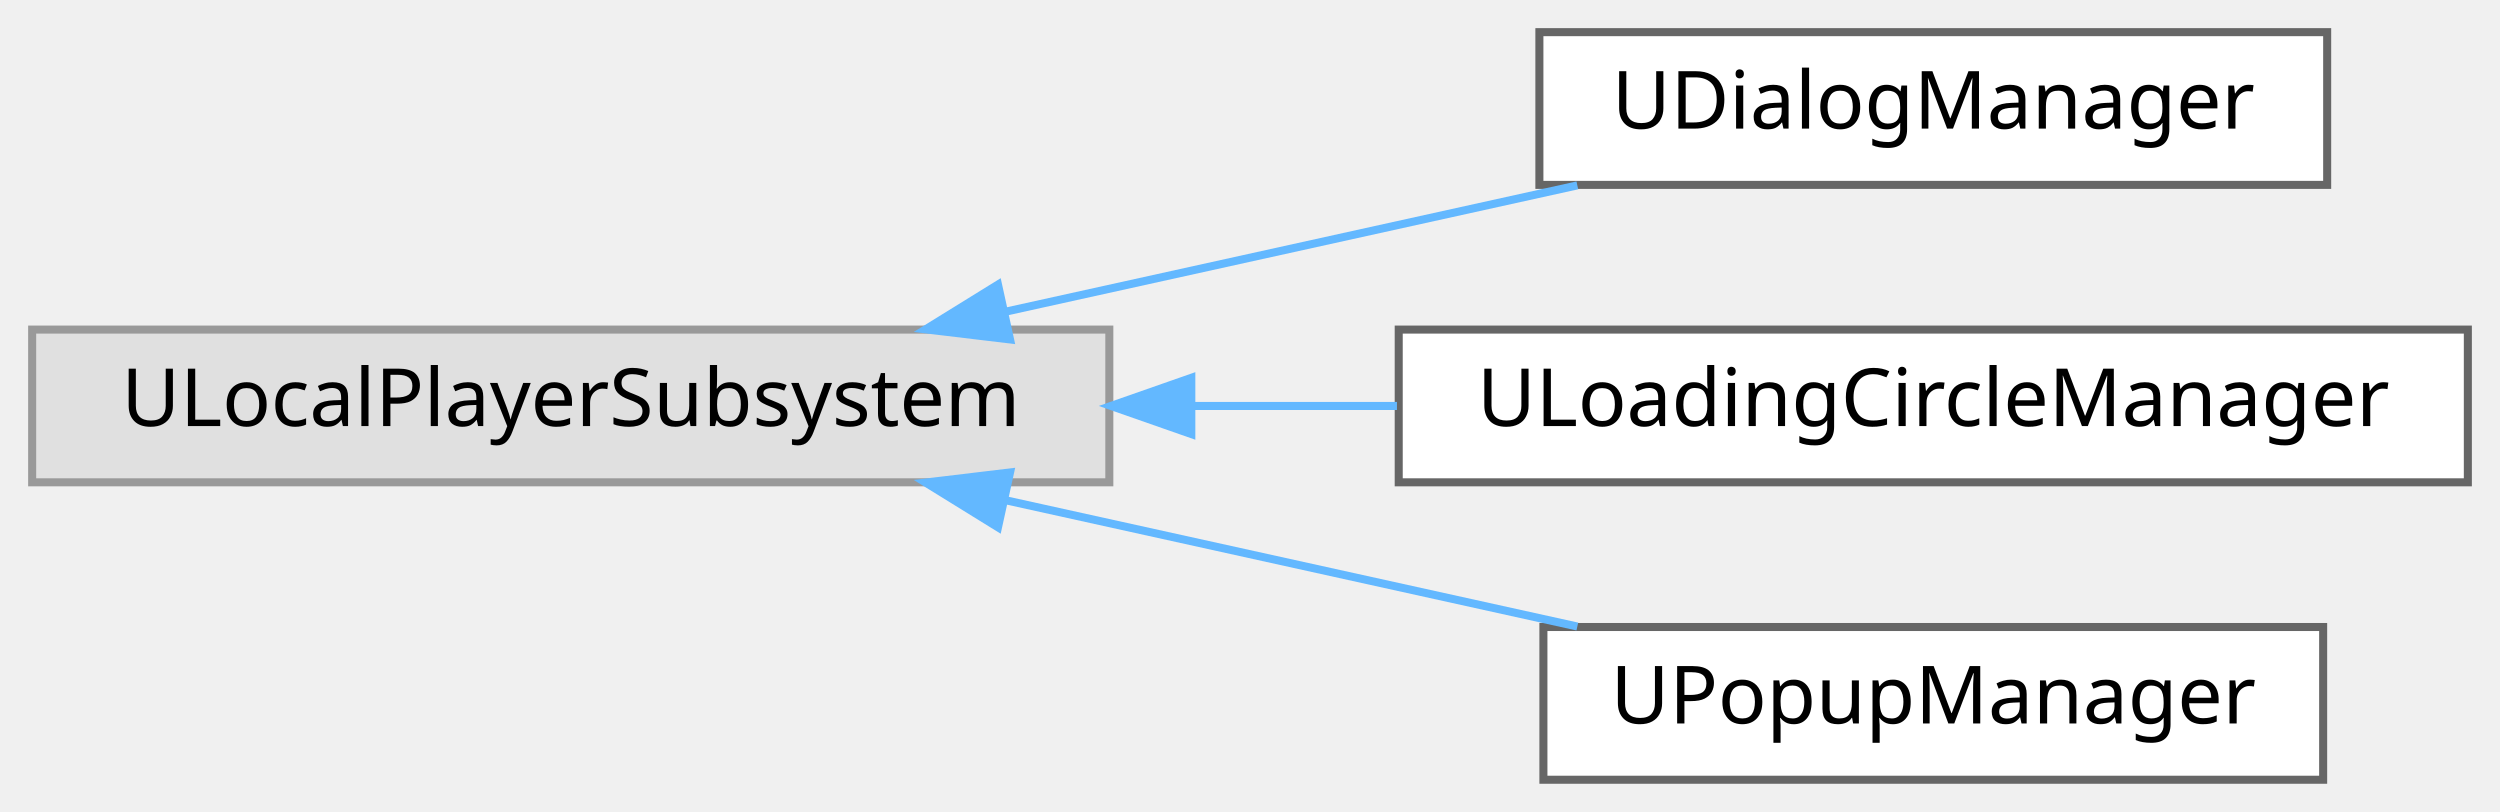
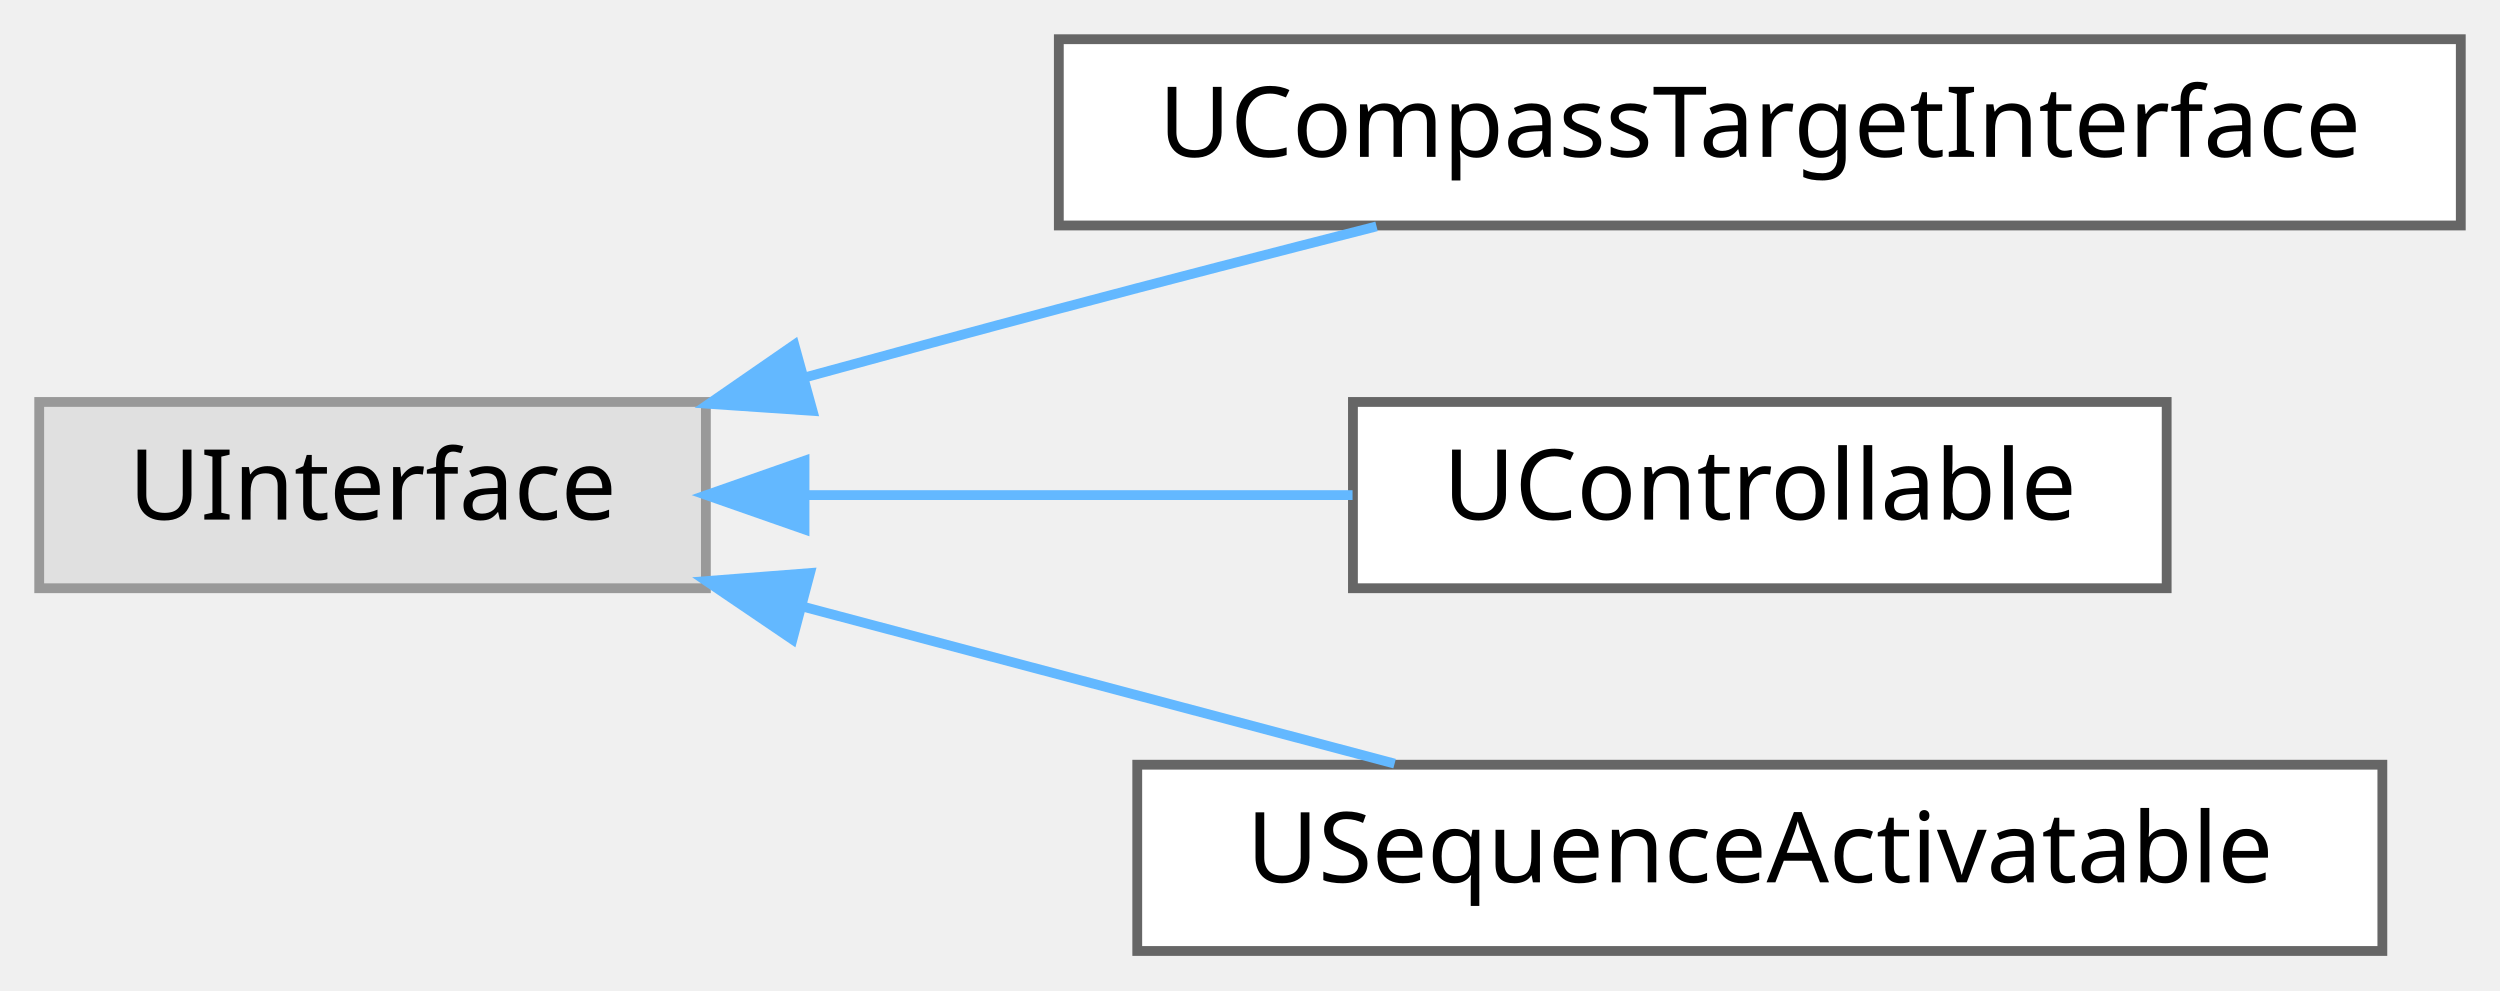
- <svg xmlns="http://www.w3.org/2000/svg" xmlns:xlink="http://www.w3.org/1999/xlink" width="311pt" height="101pt" viewBox="0.00 0.00 311.00 101.00">
+ <svg xmlns="http://www.w3.org/2000/svg" xmlns:xlink="http://www.w3.org/1999/xlink" width="255pt" height="101pt" viewBox="0.00 0.00 255.00 101.00">
  <g id="graph0" class="graph" transform="scale(1 1) rotate(0) translate(4 97)">
    <g id="Node000000" class="node">
      <g id="a_Node000000">
        <a xlink:title=" ">
-           <polygon fill="#e0e0e0" stroke="#999999" points="134,-56 0,-56 0,-37 134,-37 134,-56" />
-           <text text-anchor="middle" x="67" y="-44" font-family="Malgun Gothic" font-size="10.00">ULocalPlayerSubsystem</text>
+           <polygon fill="#e0e0e0" stroke="#999999" points="68,-56 0,-56 0,-37 68,-37 68,-56" />
+           <text text-anchor="middle" x="34" y="-44" font-family="Malgun Gothic" font-size="10.00">UInterface</text>
        </a>
      </g>
    </g>
    <g id="Node000001" class="node">
      <g id="a_Node000001">
-         <a xlink:href="classUDialogManager.html" target="_top" xlink:title="토스트 메시지와 같은 간단한 다이얼로그 위젯의 표시를 관리하는 LocalPlayer 서브시스템입니다.">
-           <polygon fill="white" stroke="#666666" points="285.5,-93 187.5,-93 187.5,-74 285.5,-74 285.5,-93" />
-           <text text-anchor="middle" x="236.5" y="-81" font-family="Malgun Gothic" font-size="10.00">UDialogManager</text>
+         <a xlink:href="classUCompassTargetInterface.html" target="_top" xlink:title=" ">
+           <polygon fill="white" stroke="#666666" points="247,-93 104,-93 104,-74 247,-74 247,-93" />
+           <text text-anchor="middle" x="175.5" y="-81" font-family="Malgun Gothic" font-size="10.00">UCompassTargetInterface</text>
        </a>
      </g>
    </g>
-     <g id="edge97_Node000000_Node000001" class="edge">
-       <g id="a_edge97_Node000000_Node000001">
+     <g id="edge94_Node000000_Node000001" class="edge">
+       <g id="a_edge94_Node000000_Node000001">
        <a xlink:title=" ">
-           <path fill="none" stroke="#63b8ff" d="M121.06,-58.22C144,-63.29 170.5,-69.14 192.22,-73.94" />
-           <polygon fill="#63b8ff" stroke="#63b8ff" points="121.65,-54.77 111.14,-56.03 120.15,-61.6 121.65,-54.77" />
+           <path fill="none" stroke="#63b8ff" d="M78.13,-58.51C86.7,-60.86 95.63,-63.28 104,-65.5 114.5,-68.29 125.9,-71.23 136.41,-73.91" />
+           <polygon fill="#63b8ff" stroke="#63b8ff" points="78.88,-55.09 68.31,-55.81 77.02,-61.83 78.88,-55.09" />
        </a>
      </g>
    </g>
    <g id="Node000002" class="node">
      <g id="a_Node000002">
-         <a xlink:href="classULoadingCircleManager.html" target="_top" xlink:title="전역 로딩 서클의 표시 여부를 관리하는 LocalPlayerSubsystem입니다.">
-           <polygon fill="white" stroke="#666666" points="303,-56 170,-56 170,-37 303,-37 303,-56" />
-           <text text-anchor="middle" x="236.5" y="-44" font-family="Malgun Gothic" font-size="10.00">ULoadingCircleManager</text>
+         <a xlink:href="classUControllable.html" target="_top" xlink:title="플레이어 입력을 받아 처리하는 객체를 위한 인터페이스입니다.">
+           <polygon fill="white" stroke="#666666" points="217,-56 134,-56 134,-37 217,-37 217,-56" />
+           <text text-anchor="middle" x="175.5" y="-44" font-family="Malgun Gothic" font-size="10.00">UControllable</text>
        </a>
      </g>
    </g>
-     <g id="edge98_Node000000_Node000002" class="edge">
-       <g id="a_edge98_Node000000_Node000002">
+     <g id="edge95_Node000000_Node000002" class="edge">
+       <g id="a_edge95_Node000000_Node000002">
        <a xlink:title=" ">
-           <path fill="none" stroke="#63b8ff" d="M144.45,-46.5C152.91,-46.5 161.47,-46.5 169.78,-46.5" />
-           <polygon fill="#63b8ff" stroke="#63b8ff" points="144.2,-43 134.2,-46.5 144.2,-50 144.2,-43" />
+           <path fill="none" stroke="#63b8ff" d="M78.17,-46.5C95.96,-46.5 116.45,-46.5 133.96,-46.5" />
+           <polygon fill="#63b8ff" stroke="#63b8ff" points="78.06,-43 68.06,-46.5 78.06,-50 78.06,-43" />
        </a>
      </g>
    </g>
    <g id="Node000003" class="node">
      <g id="a_Node000003">
-         <a xlink:href="classUPopupManager.html" target="_top" xlink:title="팝업 관리자">
-           <polygon fill="white" stroke="#666666" points="285,-19 188,-19 188,0 285,0 285,-19" />
-           <text text-anchor="middle" x="236.5" y="-7" font-family="Malgun Gothic" font-size="10.00">UPopupManager</text>
+         <a xlink:href="classUSequenceActivatable.html" target="_top" xlink:title="시퀀스 매니저에 의해 순차적으로 활성화/비활성화될 수 있는 액터 또는 컴포넌트를 위한 인터페이스입니다.">
+           <polygon fill="white" stroke="#666666" points="239,-19 112,-19 112,0 239,0 239,-19" />
+           <text text-anchor="middle" x="175.5" y="-7" font-family="Malgun Gothic" font-size="10.00">USequenceActivatable</text>
        </a>
      </g>
    </g>
-     <g id="edge99_Node000000_Node000003" class="edge">
-       <g id="a_edge99_Node000000_Node000003">
+     <g id="edge96_Node000000_Node000003" class="edge">
+       <g id="a_edge96_Node000000_Node000003">
        <a xlink:title=" ">
-           <path fill="none" stroke="#63b8ff" d="M121.06,-34.78C144,-29.71 170.5,-23.86 192.22,-19.06" />
-           <polygon fill="#63b8ff" stroke="#63b8ff" points="120.15,-31.4 111.14,-36.97 121.65,-38.23 120.15,-31.4" />
+           <path fill="none" stroke="#63b8ff" d="M77.84,-35.14C97.17,-30.01 119.77,-24.02 138.25,-19.11" />
+           <polygon fill="#63b8ff" stroke="#63b8ff" points="76.83,-31.78 68.06,-37.73 78.62,-38.55 76.83,-31.78" />
        </a>
      </g>
    </g>
  </g>
</svg>
